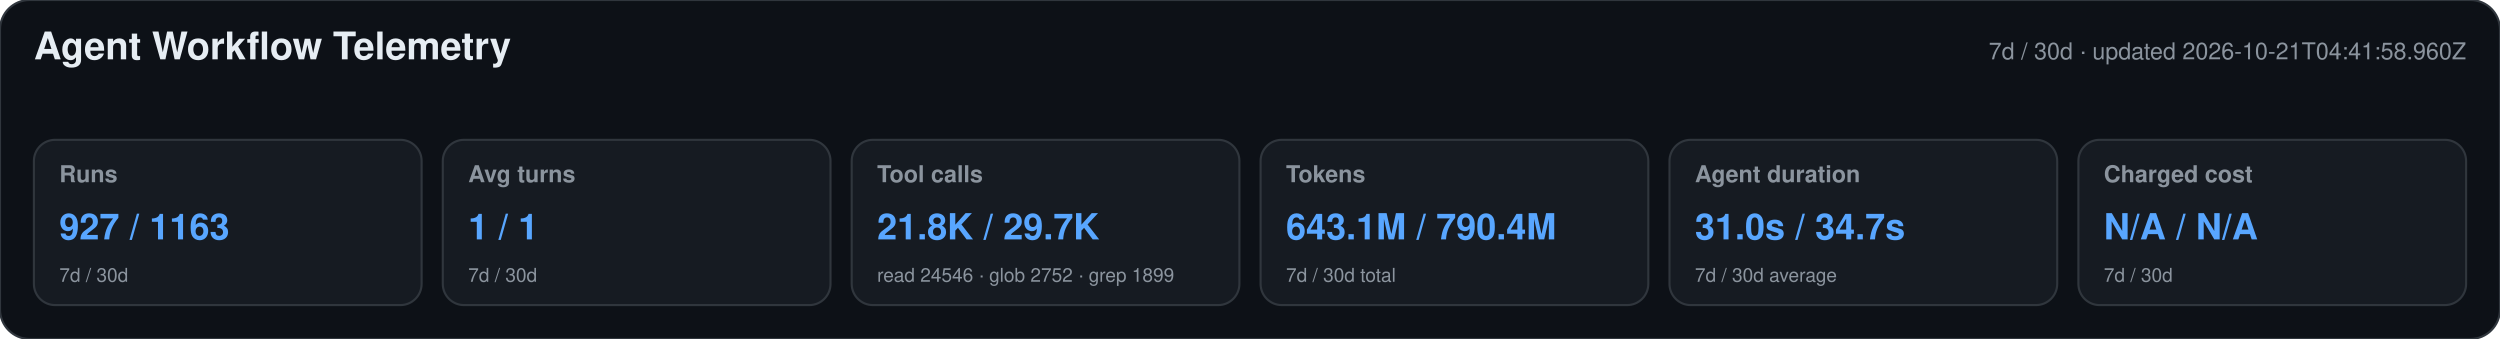
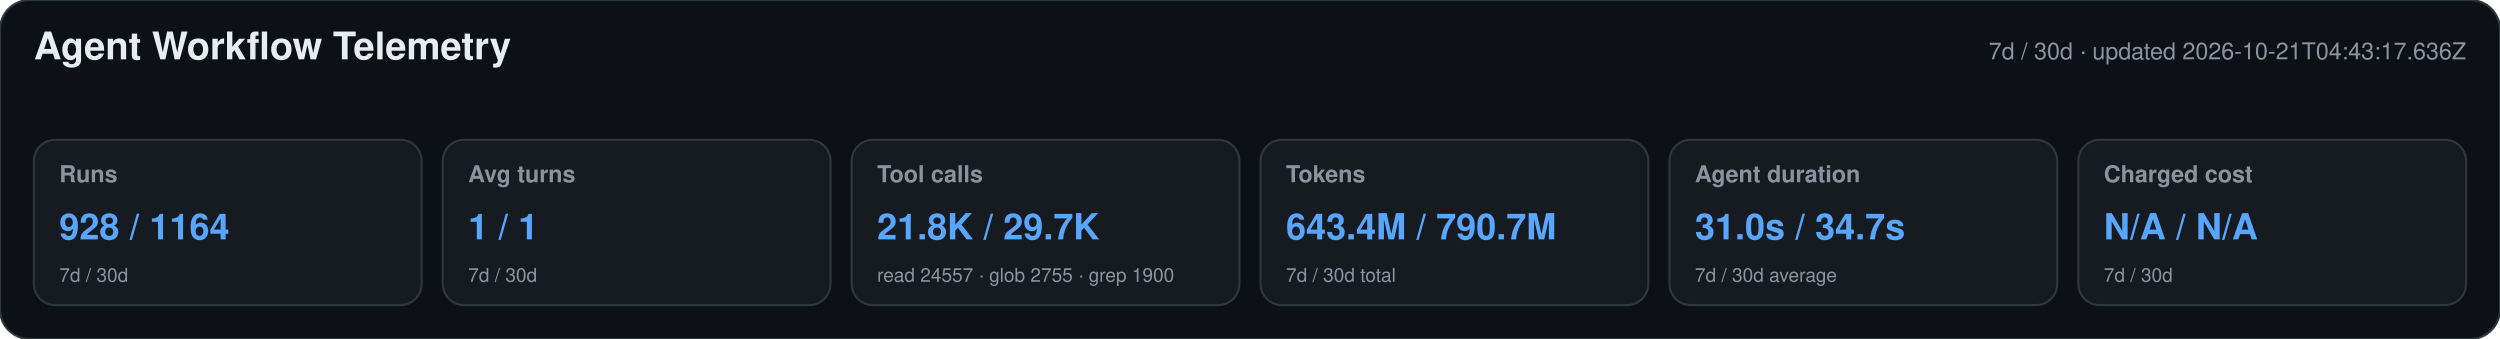
<svg xmlns="http://www.w3.org/2000/svg" width="1180" height="160" viewBox="0 0 1180 160" role="img" aria-labelledby="title desc">
  <style>text{font-family:-apple-system,BlinkMacSystemFont,"Segoe UI",Helvetica,Arial,sans-serif}.heading{font-size:18px;font-weight:650;fill:#e6edf3}.meta,.label,.secondary{fill:#8b949e}.meta,.label{font-size:11px}.label{font-weight:600}.primary{font-size:17px;font-weight:700;fill:#58a6ff}.secondary{font-size:9px}</style>
  <rect width="1180" height="160" rx="14" fill="#0d1117" stroke="#30363d" />
  <text x="16" y="28" class="heading">Agent Workflow Telemetry</text>
-   <text x="1164" y="28" text-anchor="end" class="meta">7d / 30d · updated 2026-10-21T04:41:58.960Z</text>
+   <text x="1164" y="28" text-anchor="end" class="meta">7d / 30d · updated 2026-10-21T04:43:17.636Z</text>
  <g>
    <rect x="16" y="66" width="183" height="78" rx="10" fill="#161b22" stroke="#30363d" />
    <text x="28" y="86" class="label">Runs</text>
-     <text x="28" y="113" class="primary">927 / 1163</text>
+     <text x="28" y="113" class="primary">928 / 1164</text>
    <text x="28" y="133" class="secondary">7d / 30d</text>
  </g>
  <g>
    <rect x="209" y="66" width="183" height="78" rx="10" fill="#161b22" stroke="#30363d" />
    <text x="221" y="86" class="label">Avg turns</text>
    <text x="221" y="113" class="primary">1 / 1</text>
    <text x="221" y="133" class="secondary">7d / 30d</text>
  </g>
  <g>
    <rect x="402" y="66" width="183" height="78" rx="10" fill="#161b22" stroke="#30363d" />
    <text x="414" y="86" class="label">Tool calls</text>
    <text x="414" y="113" class="primary">21.8K / 29.7K</text>
-     <text x="414" y="133" class="secondary">read 24546 · glob 2752 · grep 1899</text>
+     <text x="414" y="133" class="secondary">read 24557 · glob 2755 · grep 1900</text>
  </g>
  <g>
    <rect x="595" y="66" width="183" height="78" rx="10" fill="#161b22" stroke="#30363d" />
    <text x="607" y="86" class="label">Tokens</text>
-     <text x="607" y="113" class="primary">643.1M / 790.4M</text>
+     <text x="607" y="113" class="primary">643.4M / 790.7M</text>
    <text x="607" y="133" class="secondary">7d / 30d total</text>
  </g>
  <g>
    <rect x="788" y="66" width="183" height="78" rx="10" fill="#161b22" stroke="#30363d" />
    <text x="800" y="86" class="label">Agent duration</text>
    <text x="800" y="113" class="primary">31.0s / 34.7s</text>
    <text x="800" y="133" class="secondary">7d / 30d average</text>
  </g>
  <g>
    <rect x="981" y="66" width="183" height="78" rx="10" fill="#161b22" stroke="#30363d" />
    <text x="993" y="86" class="label">Charged cost</text>
    <text x="993" y="113" class="primary">N/A / N/A</text>
    <text x="993" y="133" class="secondary">7d / 30d</text>
  </g>
</svg>
